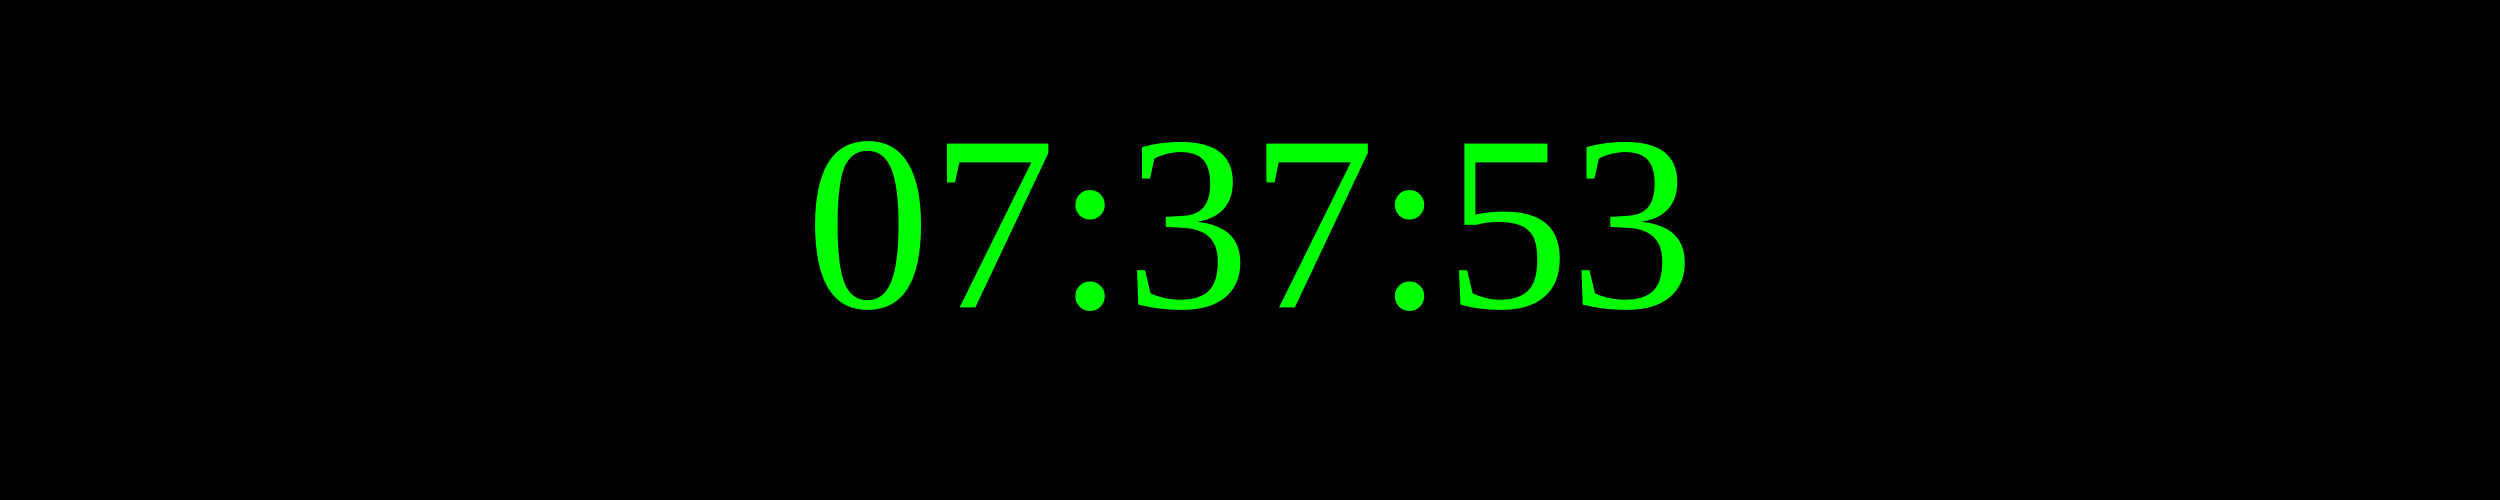
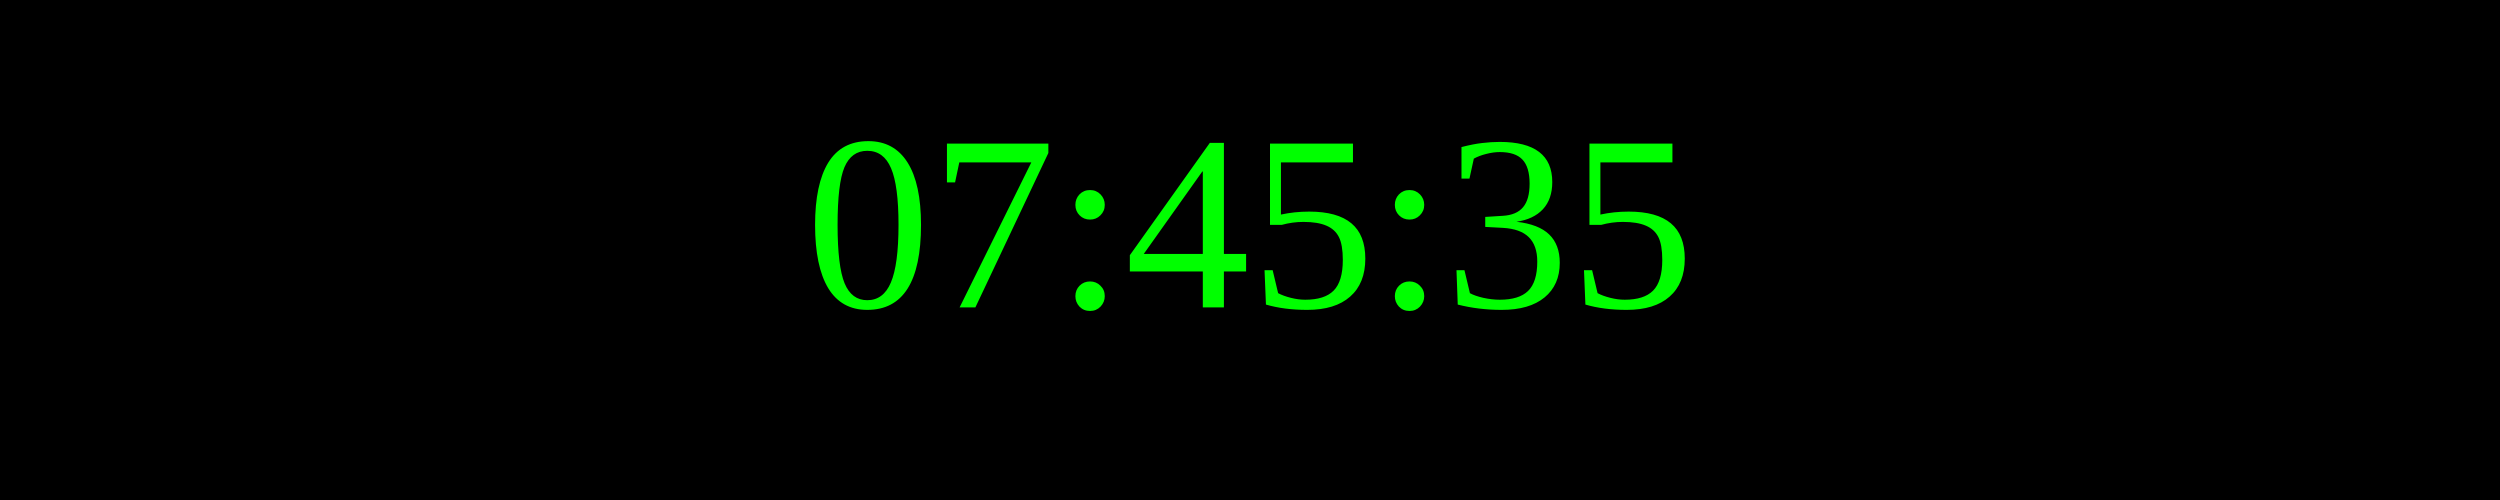
<svg xmlns="http://www.w3.org/2000/svg" width="250" height="50">
  <rect width="100%" height="100%" fill="black" />
  <text x="50%" y="50%" font-size="25" fill="lime" text-anchor="middle" dominant-baseline="middle">
- 07:37:53
+ 07:45:35
</text>
</svg>
